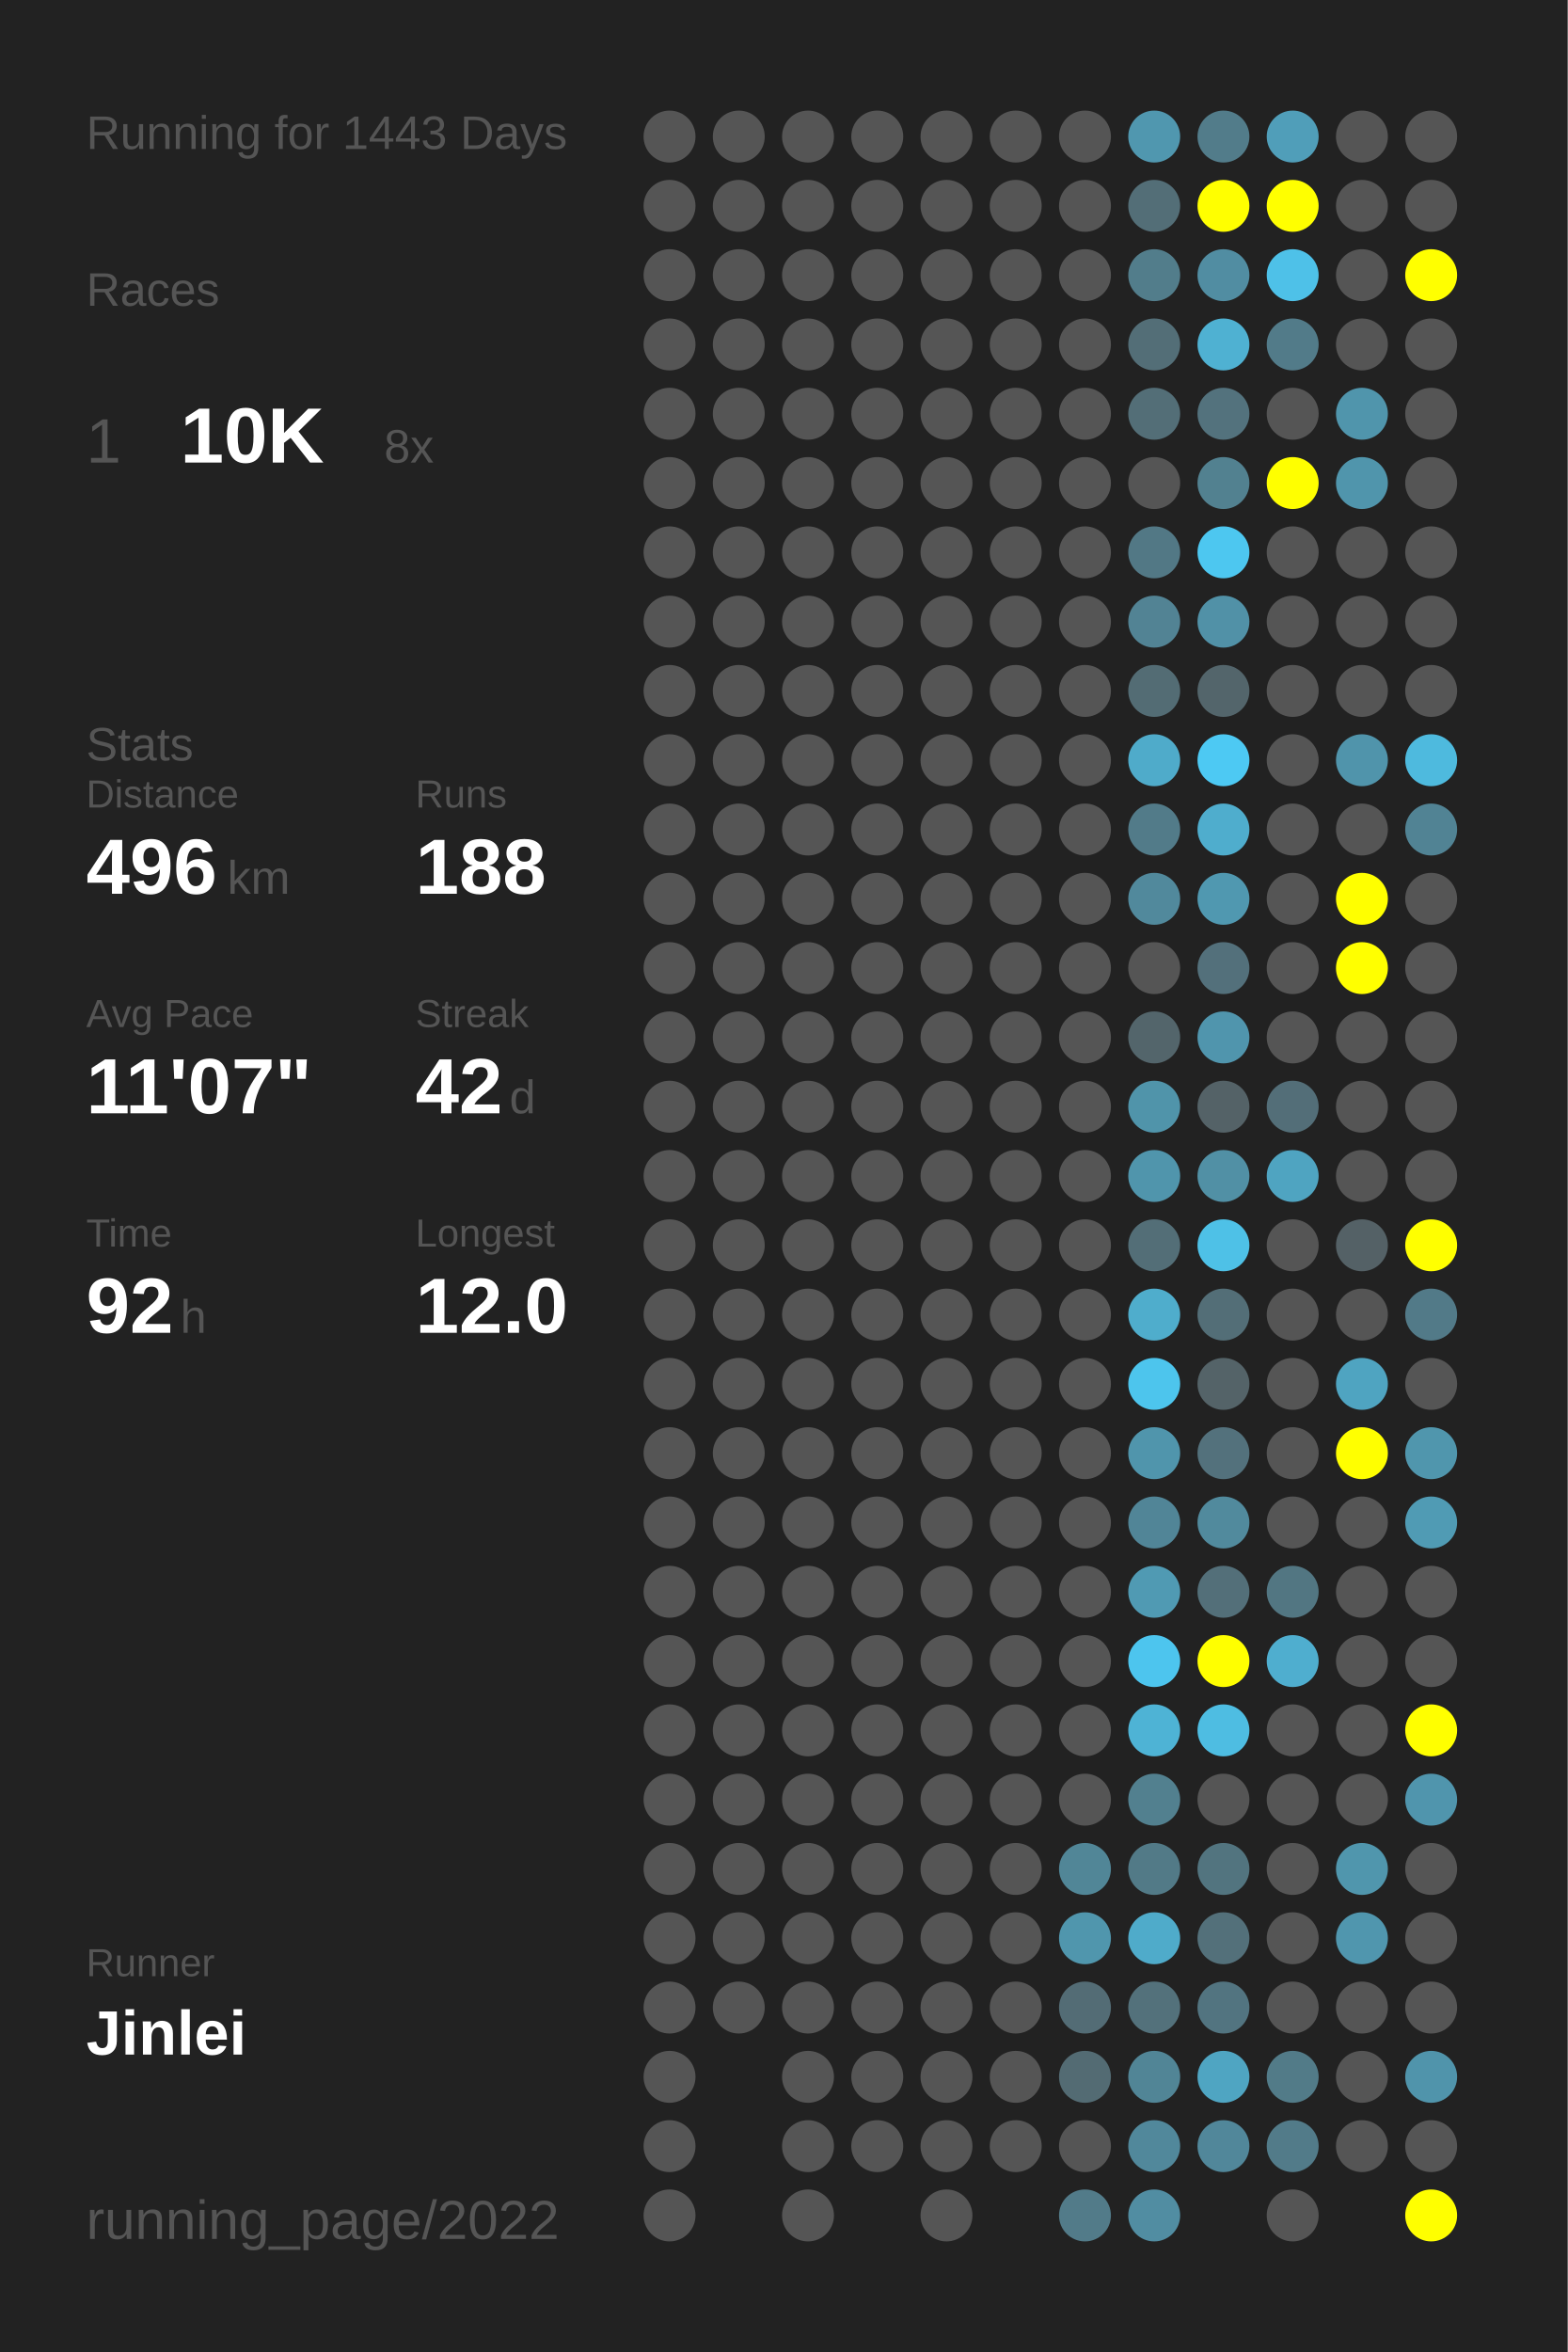
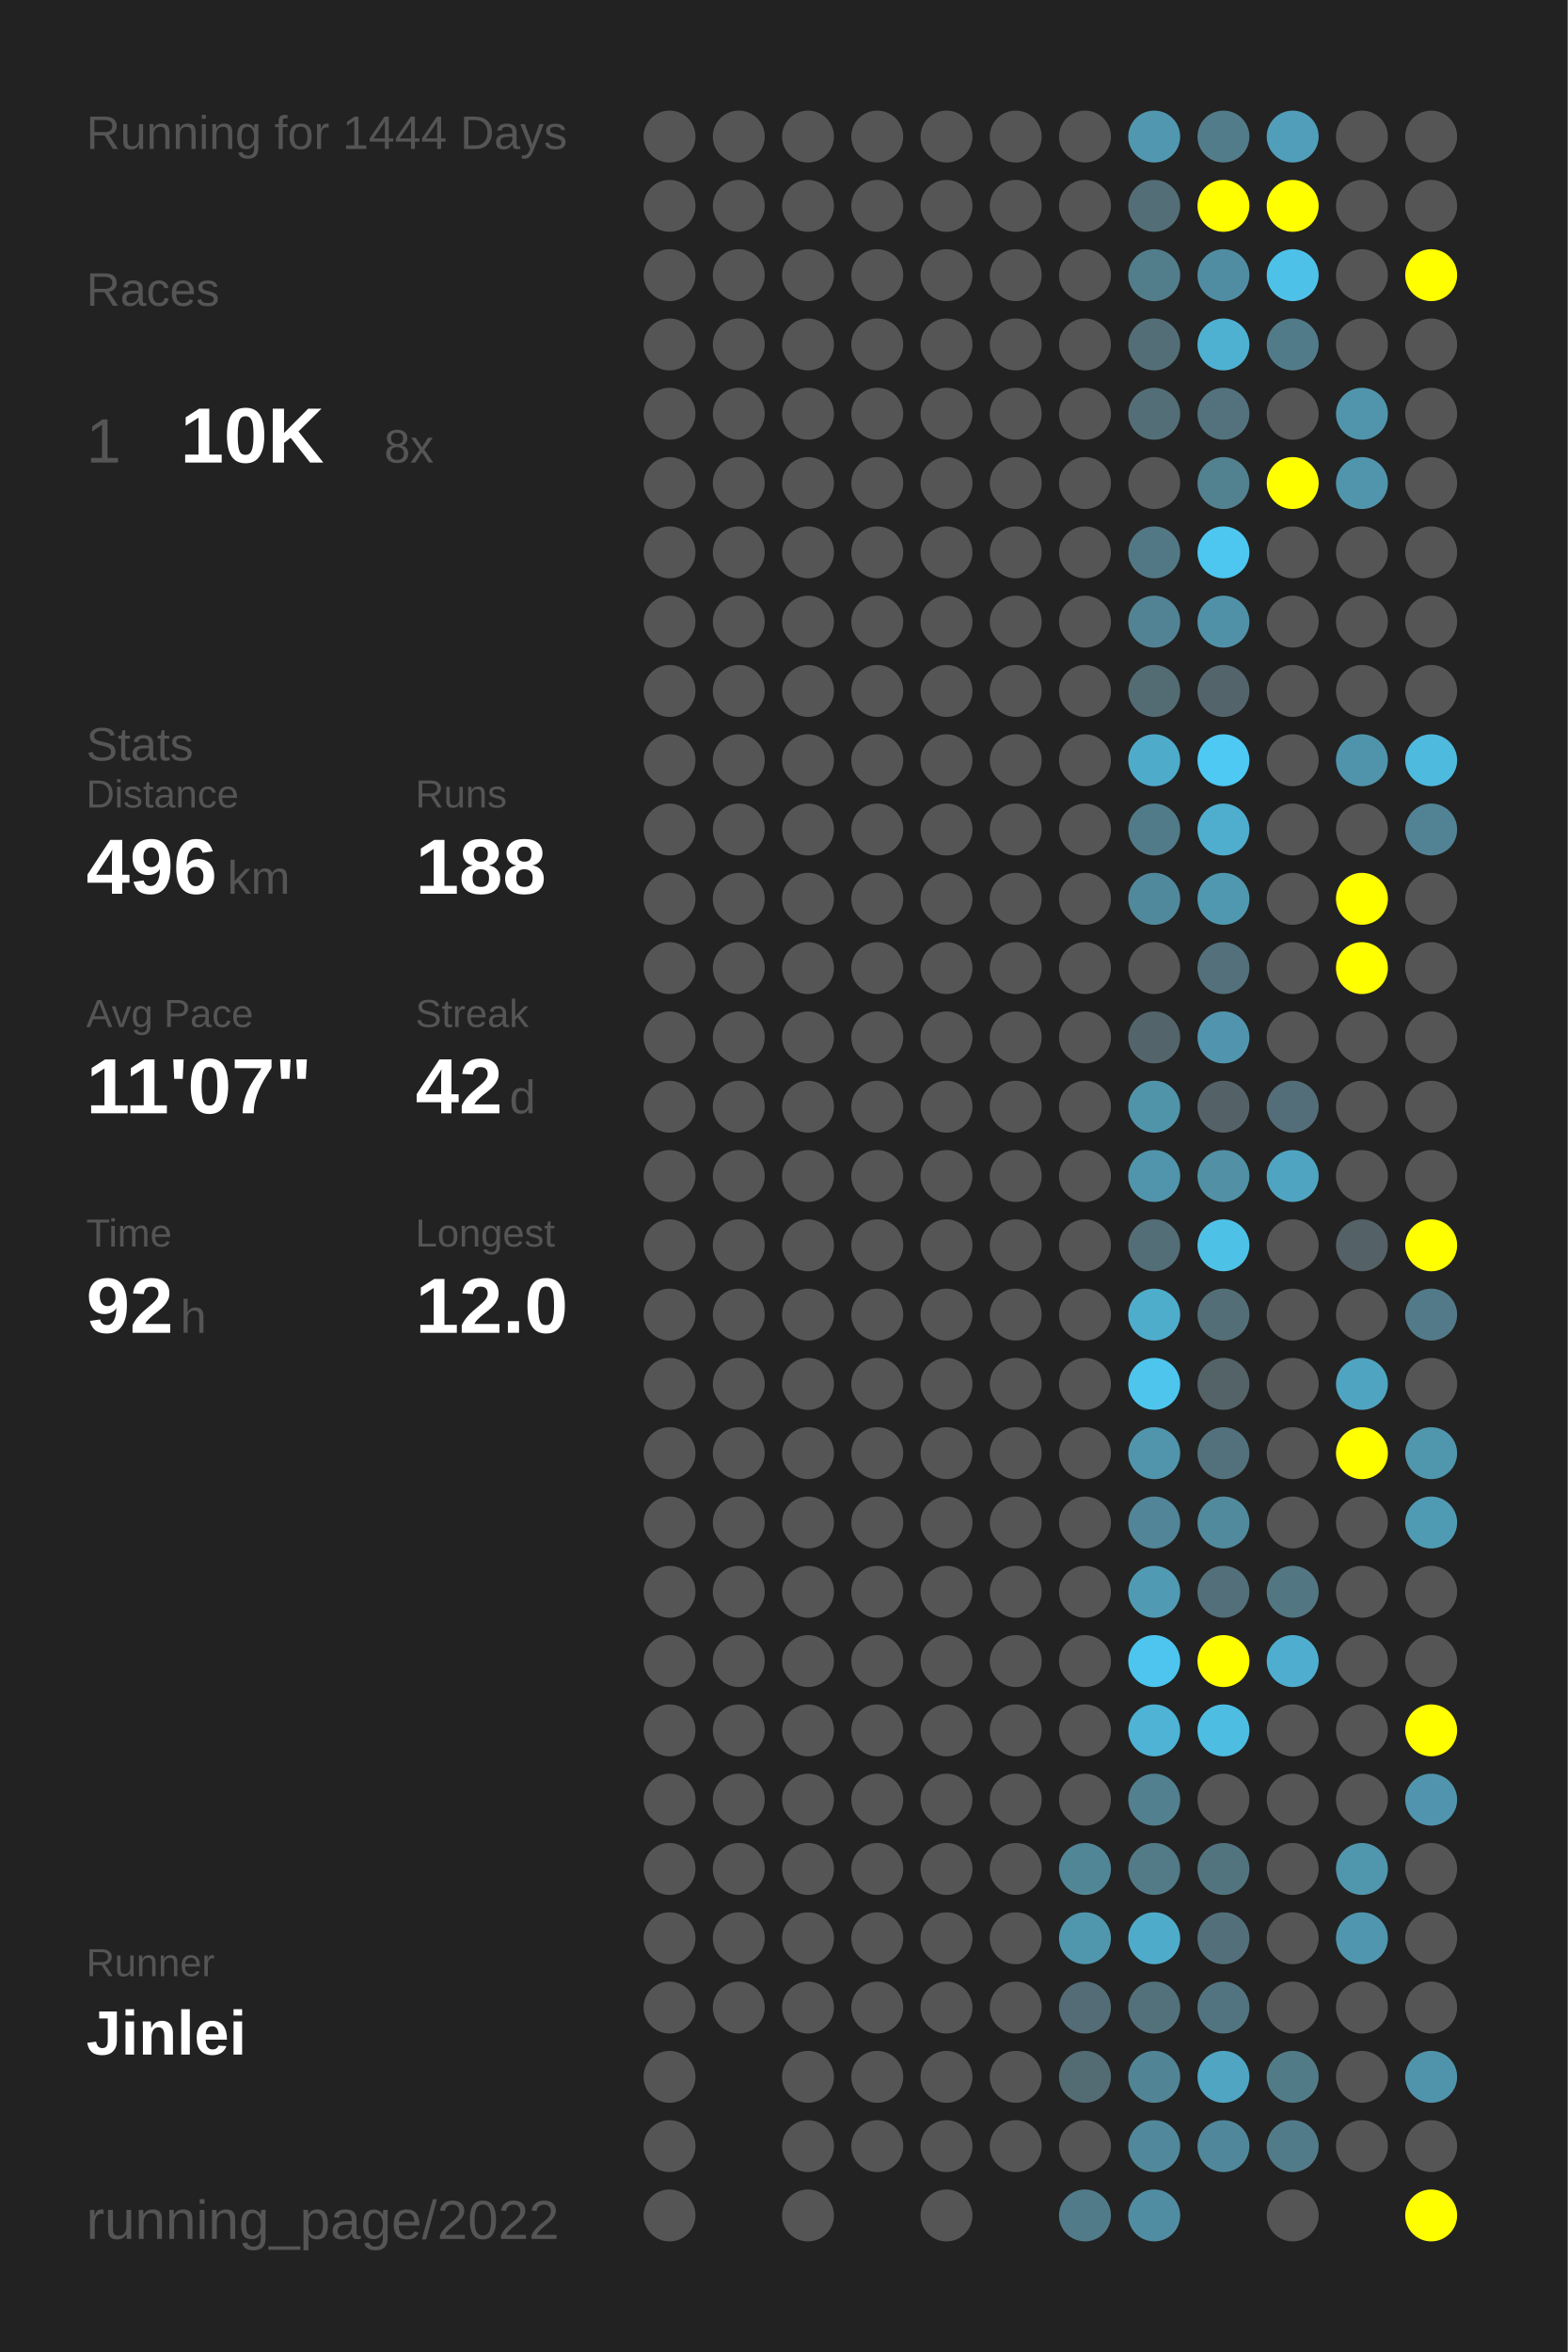
<svg xmlns="http://www.w3.org/2000/svg" baseProfile="full" height="300mm" version="1.1" viewBox="0,0,200,300" width="200mm">
  <defs />
  <rect fill="#222222" height="300" width="200" x="0" y="0" />
-   <text fill="#555555" style="font-size:6px; font-family:Arial;" x="11" y="19">Running for 1443 Days</text>
+   <text fill="#555555" style="font-size:6px; font-family:Arial;" x="11" y="19">Running for 1444 Days</text>
  <text fill="#555555" style="font-size:6px; font-family:Arial;" x="11" y="39">Races</text>
  <text fill="#555555" style="font-size:8px; font-family:Arial;" x="11" y="59">1</text>
  <text fill="#FFFFFF" style="font-size:10px; font-family:Arial; font-weight:bold;" x="23" y="59">10K</text>
  <text fill="#555555" style="font-size:6px; font-family:Arial;" x="49" y="59">8x</text>
  <text fill="#555555" style="font-size:6px; font-family:Arial;" x="11" y="97">Stats</text>
  <text fill="#555555" style="font-size:5px; font-family:Arial;" x="11" y="103">Distance</text>
  <text fill="#FFFFFF" style="font-size:10px; font-family:Arial; font-weight:bold;" x="11" y="114">496</text>
  <text fill="#555555" style="font-size:6px; font-family:Arial;" x="29" y="114">km</text>
  <text fill="#555555" style="font-size:5px; font-family:Arial;" x="53" y="103">Runs</text>
  <text fill="#FFFFFF" style="font-size:10px; font-family:Arial; font-weight:bold;" x="53" y="114">188</text>
  <text fill="#555555" style="font-size:5px; font-family:Arial;" x="11" y="131">Avg Pace</text>
  <text fill="#FFFFFF" style="font-size:10px; font-family:Arial; font-weight:bold;" x="11" y="142">11'07"</text>
  <text fill="#555555" style="font-size:5px; font-family:Arial;" x="53" y="131">Streak</text>
  <text fill="#FFFFFF" style="font-size:10px; font-family:Arial; font-weight:bold;" x="53" y="142">42</text>
  <text fill="#555555" style="font-size:6px; font-family:Arial;" x="65" y="142">d</text>
  <text fill="#555555" style="font-size:5px; font-family:Arial;" x="11" y="159">Time</text>
  <text fill="#FFFFFF" style="font-size:10px; font-family:Arial; font-weight:bold;" x="11" y="170">92</text>
  <text fill="#555555" style="font-size:6px; font-family:Arial;" x="23" y="170">h</text>
  <text fill="#555555" style="font-size:5px; font-family:Arial;" x="53" y="159">Longest</text>
  <text fill="#FFFFFF" style="font-size:10px; font-family:Arial; font-weight:bold;" x="53" y="170">12.0</text>
  <text fill="#555555" style="font-size:5px; font-family:Arial;" x="11" y="252.065">Runner</text>
  <text fill="#FFFFFF" style="font-size:8px; font-family:Arial; font-weight:bold;" x="11" y="262.065">Jinlei</text>
  <text fill="#555555" style="font-size:7px; font-family:Arial;" x="11" y="285.581">running_page/2022</text>
  <circle cx="85.417" cy="17.419" fill="#555555" r="3.312" />
  <circle cx="85.417" cy="26.258" fill="#555555" r="3.312" />
  <circle cx="85.417" cy="35.097" fill="#555555" r="3.312" />
  <circle cx="85.417" cy="43.935" fill="#555555" r="3.312" />
  <circle cx="85.417" cy="52.774" fill="#555555" r="3.312" />
  <circle cx="85.417" cy="61.613" fill="#555555" r="3.312" />
  <circle cx="85.417" cy="70.452" fill="#555555" r="3.312" />
  <circle cx="85.417" cy="79.29" fill="#555555" r="3.312" />
  <circle cx="85.417" cy="88.129" fill="#555555" r="3.312" />
  <circle cx="85.417" cy="96.968" fill="#555555" r="3.312" />
  <circle cx="85.417" cy="105.806" fill="#555555" r="3.312" />
  <circle cx="85.417" cy="114.645" fill="#555555" r="3.312" />
  <circle cx="85.417" cy="123.484" fill="#555555" r="3.312" />
  <circle cx="85.417" cy="132.323" fill="#555555" r="3.312" />
  <circle cx="85.417" cy="141.161" fill="#555555" r="3.312" />
  <circle cx="85.417" cy="150" fill="#555555" r="3.312" />
  <circle cx="85.417" cy="158.839" fill="#555555" r="3.312" />
  <circle cx="85.417" cy="167.677" fill="#555555" r="3.312" />
  <circle cx="85.417" cy="176.516" fill="#555555" r="3.312" />
  <circle cx="85.417" cy="185.355" fill="#555555" r="3.312" />
  <circle cx="85.417" cy="194.194" fill="#555555" r="3.312" />
  <circle cx="85.417" cy="203.032" fill="#555555" r="3.312" />
  <circle cx="85.417" cy="211.871" fill="#555555" r="3.312" />
  <circle cx="85.417" cy="220.71" fill="#555555" r="3.312" />
  <circle cx="85.417" cy="229.548" fill="#555555" r="3.312" />
  <circle cx="85.417" cy="238.387" fill="#555555" r="3.312" />
  <circle cx="85.417" cy="247.226" fill="#555555" r="3.312" />
  <circle cx="85.417" cy="256.065" fill="#555555" r="3.312" />
  <circle cx="85.417" cy="264.903" fill="#555555" r="3.312" />
  <circle cx="85.417" cy="273.742" fill="#555555" r="3.312" />
  <circle cx="85.417" cy="282.581" fill="#555555" r="3.312" />
  <circle cx="94.25" cy="17.419" fill="#555555" r="3.312" />
  <circle cx="94.25" cy="26.258" fill="#555555" r="3.312" />
  <circle cx="94.25" cy="35.097" fill="#555555" r="3.312" />
  <circle cx="94.25" cy="43.935" fill="#555555" r="3.312" />
  <circle cx="94.25" cy="52.774" fill="#555555" r="3.312" />
  <circle cx="94.25" cy="61.613" fill="#555555" r="3.312" />
  <circle cx="94.25" cy="70.452" fill="#555555" r="3.312" />
  <circle cx="94.25" cy="79.29" fill="#555555" r="3.312" />
  <circle cx="94.25" cy="88.129" fill="#555555" r="3.312" />
  <circle cx="94.25" cy="96.968" fill="#555555" r="3.312" />
  <circle cx="94.25" cy="105.806" fill="#555555" r="3.312" />
  <circle cx="94.25" cy="114.645" fill="#555555" r="3.312" />
  <circle cx="94.25" cy="123.484" fill="#555555" r="3.312" />
  <circle cx="94.25" cy="132.323" fill="#555555" r="3.312" />
  <circle cx="94.25" cy="141.161" fill="#555555" r="3.312" />
  <circle cx="94.25" cy="150" fill="#555555" r="3.312" />
  <circle cx="94.25" cy="158.839" fill="#555555" r="3.312" />
  <circle cx="94.25" cy="167.677" fill="#555555" r="3.312" />
  <circle cx="94.25" cy="176.516" fill="#555555" r="3.312" />
  <circle cx="94.25" cy="185.355" fill="#555555" r="3.312" />
  <circle cx="94.25" cy="194.194" fill="#555555" r="3.312" />
  <circle cx="94.25" cy="203.032" fill="#555555" r="3.312" />
  <circle cx="94.25" cy="211.871" fill="#555555" r="3.312" />
  <circle cx="94.25" cy="220.71" fill="#555555" r="3.312" />
  <circle cx="94.25" cy="229.548" fill="#555555" r="3.312" />
  <circle cx="94.25" cy="238.387" fill="#555555" r="3.312" />
  <circle cx="94.25" cy="247.226" fill="#555555" r="3.312" />
  <circle cx="94.25" cy="256.065" fill="#555555" r="3.312" />
  <circle cx="103.083" cy="17.419" fill="#555555" r="3.312" />
  <circle cx="103.083" cy="26.258" fill="#555555" r="3.312" />
  <circle cx="103.083" cy="35.097" fill="#555555" r="3.312" />
  <circle cx="103.083" cy="43.935" fill="#555555" r="3.312" />
  <circle cx="103.083" cy="52.774" fill="#555555" r="3.312" />
  <circle cx="103.083" cy="61.613" fill="#555555" r="3.312" />
  <circle cx="103.083" cy="70.452" fill="#555555" r="3.312" />
  <circle cx="103.083" cy="79.29" fill="#555555" r="3.312" />
  <circle cx="103.083" cy="88.129" fill="#555555" r="3.312" />
  <circle cx="103.083" cy="96.968" fill="#555555" r="3.312" />
  <circle cx="103.083" cy="105.806" fill="#555555" r="3.312" />
  <circle cx="103.083" cy="114.645" fill="#555555" r="3.312" />
  <circle cx="103.083" cy="123.484" fill="#555555" r="3.312" />
  <circle cx="103.083" cy="132.323" fill="#555555" r="3.312" />
  <circle cx="103.083" cy="141.161" fill="#555555" r="3.312" />
  <circle cx="103.083" cy="150" fill="#555555" r="3.312" />
  <circle cx="103.083" cy="158.839" fill="#555555" r="3.312" />
  <circle cx="103.083" cy="167.677" fill="#555555" r="3.312" />
  <circle cx="103.083" cy="176.516" fill="#555555" r="3.312" />
  <circle cx="103.083" cy="185.355" fill="#555555" r="3.312" />
  <circle cx="103.083" cy="194.194" fill="#555555" r="3.312" />
  <circle cx="103.083" cy="203.032" fill="#555555" r="3.312" />
  <circle cx="103.083" cy="211.871" fill="#555555" r="3.312" />
  <circle cx="103.083" cy="220.71" fill="#555555" r="3.312" />
  <circle cx="103.083" cy="229.548" fill="#555555" r="3.312" />
  <circle cx="103.083" cy="238.387" fill="#555555" r="3.312" />
  <circle cx="103.083" cy="247.226" fill="#555555" r="3.312" />
  <circle cx="103.083" cy="256.065" fill="#555555" r="3.312" />
  <circle cx="103.083" cy="264.903" fill="#555555" r="3.312" />
  <circle cx="103.083" cy="273.742" fill="#555555" r="3.312" />
  <circle cx="103.083" cy="282.581" fill="#555555" r="3.312" />
  <circle cx="111.917" cy="17.419" fill="#555555" r="3.312" />
  <circle cx="111.917" cy="26.258" fill="#555555" r="3.312" />
  <circle cx="111.917" cy="35.097" fill="#555555" r="3.312" />
  <circle cx="111.917" cy="43.935" fill="#555555" r="3.312" />
  <circle cx="111.917" cy="52.774" fill="#555555" r="3.312" />
  <circle cx="111.917" cy="61.613" fill="#555555" r="3.312" />
  <circle cx="111.917" cy="70.452" fill="#555555" r="3.312" />
  <circle cx="111.917" cy="79.29" fill="#555555" r="3.312" />
  <circle cx="111.917" cy="88.129" fill="#555555" r="3.312" />
  <circle cx="111.917" cy="96.968" fill="#555555" r="3.312" />
  <circle cx="111.917" cy="105.806" fill="#555555" r="3.312" />
  <circle cx="111.917" cy="114.645" fill="#555555" r="3.312" />
  <circle cx="111.917" cy="123.484" fill="#555555" r="3.312" />
  <circle cx="111.917" cy="132.323" fill="#555555" r="3.312" />
  <circle cx="111.917" cy="141.161" fill="#555555" r="3.312" />
  <circle cx="111.917" cy="150" fill="#555555" r="3.312" />
  <circle cx="111.917" cy="158.839" fill="#555555" r="3.312" />
  <circle cx="111.917" cy="167.677" fill="#555555" r="3.312" />
  <circle cx="111.917" cy="176.516" fill="#555555" r="3.312" />
  <circle cx="111.917" cy="185.355" fill="#555555" r="3.312" />
  <circle cx="111.917" cy="194.194" fill="#555555" r="3.312" />
  <circle cx="111.917" cy="203.032" fill="#555555" r="3.312" />
  <circle cx="111.917" cy="211.871" fill="#555555" r="3.312" />
  <circle cx="111.917" cy="220.71" fill="#555555" r="3.312" />
  <circle cx="111.917" cy="229.548" fill="#555555" r="3.312" />
  <circle cx="111.917" cy="238.387" fill="#555555" r="3.312" />
  <circle cx="111.917" cy="247.226" fill="#555555" r="3.312" />
  <circle cx="111.917" cy="256.065" fill="#555555" r="3.312" />
  <circle cx="111.917" cy="264.903" fill="#555555" r="3.312" />
  <circle cx="111.917" cy="273.742" fill="#555555" r="3.312" />
  <circle cx="120.75" cy="17.419" fill="#555555" r="3.312" />
  <circle cx="120.75" cy="26.258" fill="#555555" r="3.312" />
  <circle cx="120.75" cy="35.097" fill="#555555" r="3.312" />
  <circle cx="120.75" cy="43.935" fill="#555555" r="3.312" />
  <circle cx="120.75" cy="52.774" fill="#555555" r="3.312" />
  <circle cx="120.75" cy="61.613" fill="#555555" r="3.312" />
  <circle cx="120.75" cy="70.452" fill="#555555" r="3.312" />
  <circle cx="120.75" cy="79.29" fill="#555555" r="3.312" />
  <circle cx="120.75" cy="88.129" fill="#555555" r="3.312" />
  <circle cx="120.75" cy="96.968" fill="#555555" r="3.312" />
  <circle cx="120.75" cy="105.806" fill="#555555" r="3.312" />
  <circle cx="120.75" cy="114.645" fill="#555555" r="3.312" />
  <circle cx="120.75" cy="123.484" fill="#555555" r="3.312" />
  <circle cx="120.75" cy="132.323" fill="#555555" r="3.312" />
  <circle cx="120.75" cy="141.161" fill="#555555" r="3.312" />
  <circle cx="120.75" cy="150" fill="#555555" r="3.312" />
  <circle cx="120.75" cy="158.839" fill="#555555" r="3.312" />
  <circle cx="120.75" cy="167.677" fill="#555555" r="3.312" />
  <circle cx="120.75" cy="176.516" fill="#555555" r="3.312" />
  <circle cx="120.75" cy="185.355" fill="#555555" r="3.312" />
  <circle cx="120.75" cy="194.194" fill="#555555" r="3.312" />
  <circle cx="120.75" cy="203.032" fill="#555555" r="3.312" />
  <circle cx="120.75" cy="211.871" fill="#555555" r="3.312" />
  <circle cx="120.75" cy="220.71" fill="#555555" r="3.312" />
  <circle cx="120.75" cy="229.548" fill="#555555" r="3.312" />
  <circle cx="120.75" cy="238.387" fill="#555555" r="3.312" />
  <circle cx="120.75" cy="247.226" fill="#555555" r="3.312" />
  <circle cx="120.75" cy="256.065" fill="#555555" r="3.312" />
  <circle cx="120.75" cy="264.903" fill="#555555" r="3.312" />
  <circle cx="120.75" cy="273.742" fill="#555555" r="3.312" />
  <circle cx="120.75" cy="282.581" fill="#555555" r="3.312" />
  <circle cx="129.583" cy="17.419" fill="#555555" r="3.312" />
  <circle cx="129.583" cy="26.258" fill="#555555" r="3.312" />
  <circle cx="129.583" cy="35.097" fill="#555555" r="3.312" />
  <circle cx="129.583" cy="43.935" fill="#555555" r="3.312" />
  <circle cx="129.583" cy="52.774" fill="#555555" r="3.312" />
  <circle cx="129.583" cy="61.613" fill="#555555" r="3.312" />
  <circle cx="129.583" cy="70.452" fill="#555555" r="3.312" />
  <circle cx="129.583" cy="79.29" fill="#555555" r="3.312" />
  <circle cx="129.583" cy="88.129" fill="#555555" r="3.312" />
  <circle cx="129.583" cy="96.968" fill="#555555" r="3.312" />
  <circle cx="129.583" cy="105.806" fill="#555555" r="3.312" />
  <circle cx="129.583" cy="114.645" fill="#555555" r="3.312" />
  <circle cx="129.583" cy="123.484" fill="#555555" r="3.312" />
  <circle cx="129.583" cy="132.323" fill="#555555" r="3.312" />
  <circle cx="129.583" cy="141.161" fill="#555555" r="3.312" />
  <circle cx="129.583" cy="150" fill="#555555" r="3.312" />
  <circle cx="129.583" cy="158.839" fill="#555555" r="3.312" />
  <circle cx="129.583" cy="167.677" fill="#555555" r="3.312" />
  <circle cx="129.583" cy="176.516" fill="#555555" r="3.312" />
  <circle cx="129.583" cy="185.355" fill="#555555" r="3.312" />
  <circle cx="129.583" cy="194.194" fill="#555555" r="3.312" />
  <circle cx="129.583" cy="203.032" fill="#555555" r="3.312" />
  <circle cx="129.583" cy="211.871" fill="#555555" r="3.312" />
  <circle cx="129.583" cy="220.71" fill="#555555" r="3.312" />
  <circle cx="129.583" cy="229.548" fill="#555555" r="3.312" />
  <circle cx="129.583" cy="238.387" fill="#555555" r="3.312" />
  <circle cx="129.583" cy="247.226" fill="#555555" r="3.312" />
  <circle cx="129.583" cy="256.065" fill="#555555" r="3.312" />
  <circle cx="129.583" cy="264.903" fill="#555555" r="3.312" />
  <circle cx="129.583" cy="273.742" fill="#555555" r="3.312" />
  <circle cx="138.417" cy="17.419" fill="#555555" r="3.312" />
  <circle cx="138.417" cy="26.258" fill="#555555" r="3.312" />
  <circle cx="138.417" cy="35.097" fill="#555555" r="3.312" />
  <circle cx="138.417" cy="43.935" fill="#555555" r="3.312" />
  <circle cx="138.417" cy="52.774" fill="#555555" r="3.312" />
  <circle cx="138.417" cy="61.613" fill="#555555" r="3.312" />
  <circle cx="138.417" cy="70.452" fill="#555555" r="3.312" />
  <circle cx="138.417" cy="79.29" fill="#555555" r="3.312" />
  <circle cx="138.417" cy="88.129" fill="#555555" r="3.312" />
  <circle cx="138.417" cy="96.968" fill="#555555" r="3.312" />
  <circle cx="138.417" cy="105.806" fill="#555555" r="3.312" />
  <circle cx="138.417" cy="114.645" fill="#555555" r="3.312" />
  <circle cx="138.417" cy="123.484" fill="#555555" r="3.312" />
  <circle cx="138.417" cy="132.323" fill="#555555" r="3.312" />
  <circle cx="138.417" cy="141.161" fill="#555555" r="3.312" />
  <circle cx="138.417" cy="150" fill="#555555" r="3.312" />
  <circle cx="138.417" cy="158.839" fill="#555555" r="3.312" />
  <circle cx="138.417" cy="167.677" fill="#555555" r="3.312" />
  <circle cx="138.417" cy="176.516" fill="#555555" r="3.312" />
  <circle cx="138.417" cy="185.355" fill="#555555" r="3.312" />
  <circle cx="138.417" cy="194.194" fill="#555555" r="3.312" />
  <circle cx="138.417" cy="203.032" fill="#555555" r="3.312" />
  <circle cx="138.417" cy="211.871" fill="#555555" r="3.312" />
  <circle cx="138.417" cy="220.71" fill="#555555" r="3.312" />
  <circle cx="138.417" cy="229.548" fill="#555555" r="3.312" />
  <circle cx="138.417" cy="238.387" fill="#518697" r="3.312" />
  <circle cx="138.417" cy="247.226" fill="#5096ad" r="3.312" />
  <circle cx="138.417" cy="256.065" fill="#536c75" r="3.312" />
  <circle cx="138.417" cy="264.903" fill="#536b73" r="3.312" />
  <circle cx="138.417" cy="273.742" fill="#555555" r="3.312" />
  <circle cx="138.417" cy="282.581" fill="#527b89" r="3.312" />
  <circle cx="147.25" cy="17.419" fill="#5097af" r="3.312" />
  <circle cx="147.25" cy="26.258" fill="#536e77" r="3.312" />
  <circle cx="147.25" cy="35.097" fill="#527d8b" r="3.312" />
  <circle cx="147.25" cy="43.935" fill="#536e77" r="3.312" />
  <circle cx="147.25" cy="52.774" fill="#536e77" r="3.312" />
  <circle cx="147.25" cy="61.613" fill="#555555" r="3.312" />
  <circle cx="147.25" cy="70.452" fill="#527885" r="3.312" />
  <circle cx="147.25" cy="79.29" fill="#528394" r="3.312" />
  <circle cx="147.25" cy="88.129" fill="#536c74" r="3.312" />
  <circle cx="147.25" cy="96.968" fill="#4fabca" r="3.312" />
  <circle cx="147.25" cy="105.806" fill="#527b89" r="3.312" />
  <circle cx="147.25" cy="114.645" fill="#51899c" r="3.312" />
  <circle cx="147.25" cy="123.484" fill="#555555" r="3.312" />
  <circle cx="147.25" cy="132.323" fill="#53656b" r="3.312" />
  <circle cx="147.25" cy="141.161" fill="#5094aa" r="3.312" />
  <circle cx="147.25" cy="150" fill="#5095ac" r="3.312" />
  <circle cx="147.25" cy="158.839" fill="#536e77" r="3.312" />
  <circle cx="147.25" cy="167.677" fill="#4fadcc" r="3.312" />
  <circle cx="147.25" cy="176.516" fill="#4dc5ed" r="3.312" />
  <circle cx="147.25" cy="185.355" fill="#5095ac" r="3.312" />
  <circle cx="147.25" cy="194.194" fill="#518597" r="3.312" />
  <circle cx="147.25" cy="203.032" fill="#509ab3" r="3.312" />
  <circle cx="147.25" cy="211.871" fill="#4dc5ee" r="3.312" />
  <circle cx="147.25" cy="220.71" fill="#4eb3d5" r="3.312" />
  <circle cx="147.25" cy="229.548" fill="#52808f" r="3.312" />
  <circle cx="147.25" cy="238.387" fill="#527a87" r="3.312" />
  <circle cx="147.25" cy="247.226" fill="#4fabca" r="3.312" />
  <circle cx="147.25" cy="256.065" fill="#53717b" r="3.312" />
  <circle cx="147.25" cy="264.903" fill="#518596" r="3.312" />
  <circle cx="147.25" cy="273.742" fill="#51889b" r="3.312" />
  <circle cx="147.25" cy="282.581" fill="#518da2" r="3.312" />
  <circle cx="156.083" cy="17.419" fill="#527c8a" r="3.312" />
  <circle cx="156.083" cy="26.258" fill="#FFFF00" r="3.312" />
  <circle cx="156.083" cy="35.097" fill="#518da2" r="3.312" />
  <circle cx="156.083" cy="43.935" fill="#4fb1d2" r="3.312" />
  <circle cx="156.083" cy="52.774" fill="#53727d" r="3.312" />
  <circle cx="156.083" cy="61.613" fill="#528190" r="3.312" />
  <circle cx="156.083" cy="70.452" fill="#4dc7f0" r="3.312" />
  <circle cx="156.083" cy="79.29" fill="#5191a7" r="3.312" />
  <circle cx="156.083" cy="88.129" fill="#53656b" r="3.312" />
  <circle cx="156.083" cy="96.968" fill="#4dc9f3" r="3.312" />
  <circle cx="156.083" cy="105.806" fill="#4fadcd" r="3.312" />
  <circle cx="156.083" cy="114.645" fill="#5098b0" r="3.312" />
  <circle cx="156.083" cy="123.484" fill="#53707b" r="3.312" />
  <circle cx="156.083" cy="132.323" fill="#5095ad" r="3.312" />
  <circle cx="156.083" cy="141.161" fill="#546267" r="3.312" />
  <circle cx="156.083" cy="150" fill="#5190a5" r="3.312" />
  <circle cx="156.083" cy="158.839" fill="#4ec1e7" r="3.312" />
  <circle cx="156.083" cy="167.677" fill="#536e77" r="3.312" />
  <circle cx="156.083" cy="176.516" fill="#546368" r="3.312" />
  <circle cx="156.083" cy="185.355" fill="#53717c" r="3.312" />
  <circle cx="156.083" cy="194.194" fill="#518a9d" r="3.312" />
  <circle cx="156.083" cy="203.032" fill="#536f79" r="3.312" />
  <circle cx="156.083" cy="211.871" fill="#FFFF00" r="3.312" />
  <circle cx="156.083" cy="220.71" fill="#4ebde2" r="3.312" />
  <circle cx="156.083" cy="229.548" fill="#555555" r="3.312" />
  <circle cx="156.083" cy="238.387" fill="#52747f" r="3.312" />
  <circle cx="156.083" cy="247.226" fill="#53707a" r="3.312" />
  <circle cx="156.083" cy="256.065" fill="#527480" r="3.312" />
  <circle cx="156.083" cy="264.903" fill="#4fa5c2" r="3.312" />
  <circle cx="156.083" cy="273.742" fill="#51879a" r="3.312" />
  <circle cx="164.917" cy="17.419" fill="#509eb9" r="3.312" />
  <circle cx="164.917" cy="26.258" fill="#FFFF00" r="3.312" />
  <circle cx="164.917" cy="35.097" fill="#4ec1e8" r="3.312" />
  <circle cx="164.917" cy="43.935" fill="#527b89" r="3.312" />
  <circle cx="164.917" cy="52.774" fill="#555555" r="3.312" />
  <circle cx="164.917" cy="61.613" fill="#FFFF00" r="3.312" />
  <circle cx="164.917" cy="70.452" fill="#555555" r="3.312" />
  <circle cx="164.917" cy="79.29" fill="#555555" r="3.312" />
  <circle cx="164.917" cy="88.129" fill="#555555" r="3.312" />
  <circle cx="164.917" cy="96.968" fill="#555555" r="3.312" />
  <circle cx="164.917" cy="105.806" fill="#555555" r="3.312" />
  <circle cx="164.917" cy="114.645" fill="#555555" r="3.312" />
  <circle cx="164.917" cy="123.484" fill="#555555" r="3.312" />
  <circle cx="164.917" cy="132.323" fill="#555555" r="3.312" />
  <circle cx="164.917" cy="141.161" fill="#536e78" r="3.312" />
  <circle cx="164.917" cy="150" fill="#4fa4c1" r="3.312" />
  <circle cx="164.917" cy="158.839" fill="#555555" r="3.312" />
  <circle cx="164.917" cy="167.677" fill="#555555" r="3.312" />
  <circle cx="164.917" cy="176.516" fill="#555555" r="3.312" />
  <circle cx="164.917" cy="185.355" fill="#555555" r="3.312" />
  <circle cx="164.917" cy="194.194" fill="#555555" r="3.312" />
  <circle cx="164.917" cy="203.032" fill="#527682" r="3.312" />
  <circle cx="164.917" cy="211.871" fill="#4faecf" r="3.312" />
  <circle cx="164.917" cy="220.71" fill="#555555" r="3.312" />
  <circle cx="164.917" cy="229.548" fill="#555555" r="3.312" />
  <circle cx="164.917" cy="238.387" fill="#555555" r="3.312" />
  <circle cx="164.917" cy="247.226" fill="#555555" r="3.312" />
  <circle cx="164.917" cy="256.065" fill="#555555" r="3.312" />
  <circle cx="164.917" cy="264.903" fill="#527b88" r="3.312" />
  <circle cx="164.917" cy="273.742" fill="#527b89" r="3.312" />
  <circle cx="164.917" cy="282.581" fill="#555555" r="3.312" />
  <circle cx="173.75" cy="17.419" fill="#555555" r="3.312" />
  <circle cx="173.75" cy="26.258" fill="#555555" r="3.312" />
  <circle cx="173.75" cy="35.097" fill="#555555" r="3.312" />
  <circle cx="173.75" cy="43.935" fill="#555555" r="3.312" />
  <circle cx="173.75" cy="52.774" fill="#5095ac" r="3.312" />
  <circle cx="173.75" cy="61.613" fill="#5095ac" r="3.312" />
  <circle cx="173.75" cy="70.452" fill="#555555" r="3.312" />
  <circle cx="173.75" cy="79.29" fill="#555555" r="3.312" />
  <circle cx="173.75" cy="88.129" fill="#555555" r="3.312" />
  <circle cx="173.75" cy="96.968" fill="#5094ab" r="3.312" />
  <circle cx="173.75" cy="105.806" fill="#555555" r="3.312" />
  <circle cx="173.75" cy="114.645" fill="#FFFF00" r="3.312" />
  <circle cx="173.75" cy="123.484" fill="#FFFF00" r="3.312" />
  <circle cx="173.75" cy="132.323" fill="#555555" r="3.312" />
  <circle cx="173.75" cy="141.161" fill="#555555" r="3.312" />
  <circle cx="173.75" cy="150" fill="#555555" r="3.312" />
  <circle cx="173.75" cy="158.839" fill="#546166" r="3.312" />
  <circle cx="173.75" cy="167.677" fill="#555555" r="3.312" />
  <circle cx="173.75" cy="176.516" fill="#4fa4c1" r="3.312" />
  <circle cx="173.75" cy="185.355" fill="#FFFF00" r="3.312" />
  <circle cx="173.75" cy="194.194" fill="#555555" r="3.312" />
  <circle cx="173.75" cy="203.032" fill="#555555" r="3.312" />
  <circle cx="173.75" cy="211.871" fill="#555555" r="3.312" />
  <circle cx="173.75" cy="220.71" fill="#555555" r="3.312" />
  <circle cx="173.75" cy="229.548" fill="#555555" r="3.312" />
  <circle cx="173.75" cy="238.387" fill="#5096ad" r="3.312" />
  <circle cx="173.75" cy="247.226" fill="#5096ae" r="3.312" />
  <circle cx="173.75" cy="256.065" fill="#555555" r="3.312" />
  <circle cx="173.75" cy="264.903" fill="#555555" r="3.312" />
  <circle cx="173.75" cy="273.742" fill="#555555" r="3.312" />
  <circle cx="182.583" cy="17.419" fill="#555555" r="3.312" />
  <circle cx="182.583" cy="26.258" fill="#555555" r="3.312" />
  <circle cx="182.583" cy="35.097" fill="#FFFF00" r="3.312" />
  <circle cx="182.583" cy="43.935" fill="#555555" r="3.312" />
  <circle cx="182.583" cy="52.774" fill="#555555" r="3.312" />
  <circle cx="182.583" cy="61.613" fill="#555555" r="3.312" />
  <circle cx="182.583" cy="70.452" fill="#555555" r="3.312" />
  <circle cx="182.583" cy="79.29" fill="#555555" r="3.312" />
  <circle cx="182.583" cy="88.129" fill="#555555" r="3.312" />
  <circle cx="182.583" cy="96.968" fill="#4ebade" r="3.312" />
  <circle cx="182.583" cy="105.806" fill="#518394" r="3.312" />
  <circle cx="182.583" cy="114.645" fill="#555555" r="3.312" />
  <circle cx="182.583" cy="123.484" fill="#555555" r="3.312" />
  <circle cx="182.583" cy="132.323" fill="#555555" r="3.312" />
  <circle cx="182.583" cy="141.161" fill="#555555" r="3.312" />
  <circle cx="182.583" cy="150" fill="#555555" r="3.312" />
  <circle cx="182.583" cy="158.839" fill="#FFFF00" r="3.312" />
  <circle cx="182.583" cy="167.677" fill="#527a88" r="3.312" />
  <circle cx="182.583" cy="176.516" fill="#555555" r="3.312" />
  <circle cx="182.583" cy="185.355" fill="#5096ad" r="3.312" />
  <circle cx="182.583" cy="194.194" fill="#509bb4" r="3.312" />
  <circle cx="182.583" cy="203.032" fill="#555555" r="3.312" />
  <circle cx="182.583" cy="211.871" fill="#555555" r="3.312" />
  <circle cx="182.583" cy="220.71" fill="#FFFF00" r="3.312" />
  <circle cx="182.583" cy="229.548" fill="#5095ad" r="3.312" />
  <circle cx="182.583" cy="238.387" fill="#555555" r="3.312" />
  <circle cx="182.583" cy="247.226" fill="#555555" r="3.312" />
  <circle cx="182.583" cy="256.065" fill="#555555" r="3.312" />
  <circle cx="182.583" cy="264.903" fill="#5094ab" r="3.312" />
  <circle cx="182.583" cy="273.742" fill="#555555" r="3.312" />
  <circle cx="182.583" cy="282.581" fill="#FFFF00" r="3.312" />
</svg>
